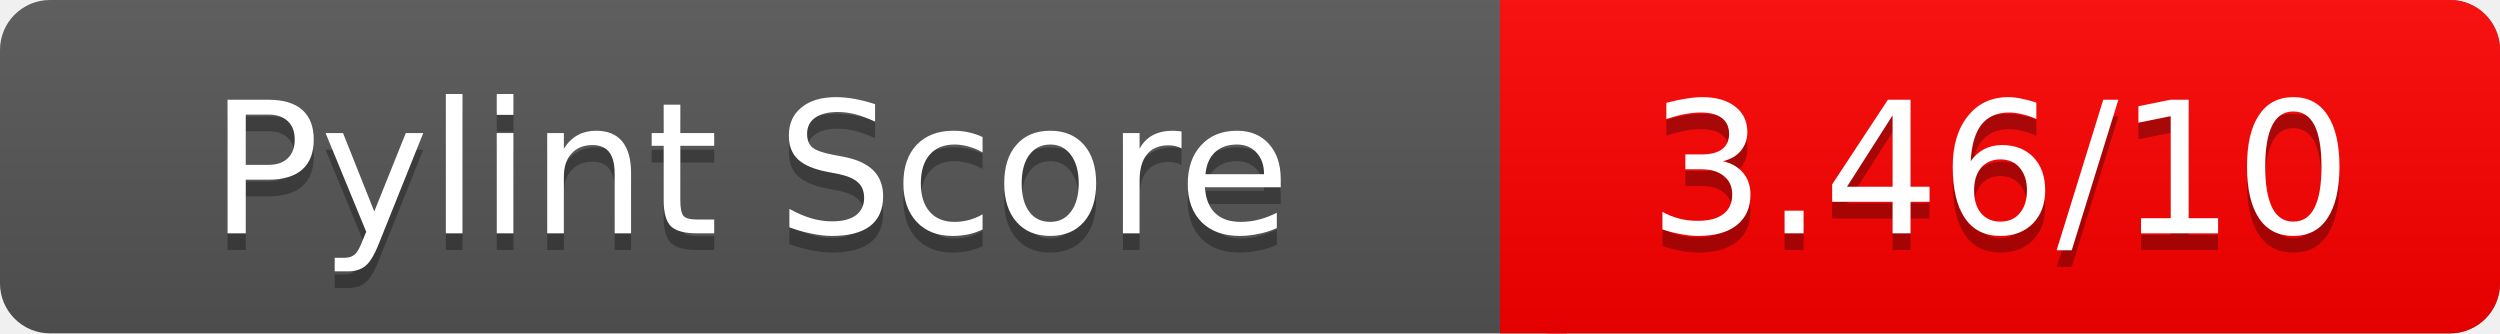
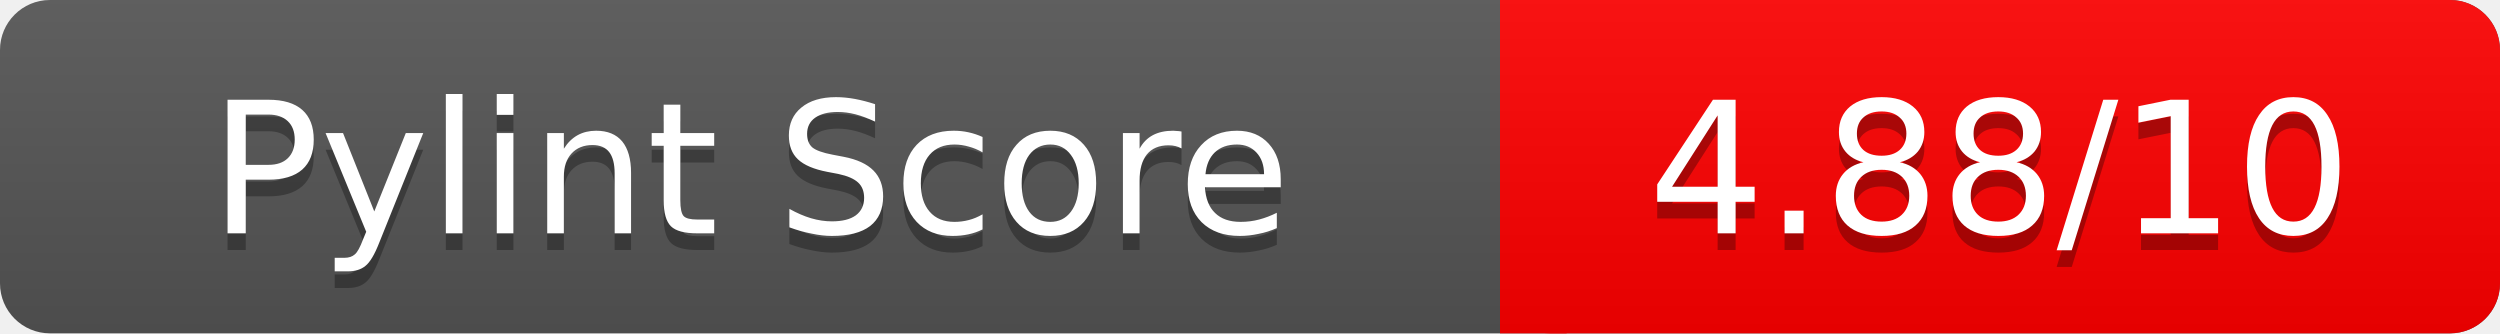
<svg xmlns="http://www.w3.org/2000/svg" width="150" height="20" role="img" aria-label="Pylint Score">
  <linearGradient id="a" x2="0" y2="100%">
    <stop offset="0" stop-color="#bbb" stop-opacity=".1" />
    <stop offset="1" stop-opacity=".1" />
  </linearGradient>
  <rect rx="3" width="150" height="20" fill="#555" />
  <rect rx="3" x="90" width="60" height="20" fill="red" />
  <path fill="red" d="M90 0h4v20h-4z" />
  <rect rx="3" width="150" height="20" fill="url(#a)" />
  <g fill="#fff" text-anchor="middle" font-family="Verdana,DejaVu Sans,sans-serif" font-size="11">
    <text x="45" y="15" fill="#010101" fill-opacity=".3">Pylint Score</text>
    <text x="45" y="14">Pylint Score</text>
-     <text x="120" y="15" fill="#010101" fill-opacity=".3">3.46/10</text>
-     <text x="120" y="14">3.46/10</text>
+     <text x="120" y="15" fill="#010101" fill-opacity=".3">4.88/10</text>
+     <text x="120" y="14">4.88/10</text>
  </g>
</svg>
